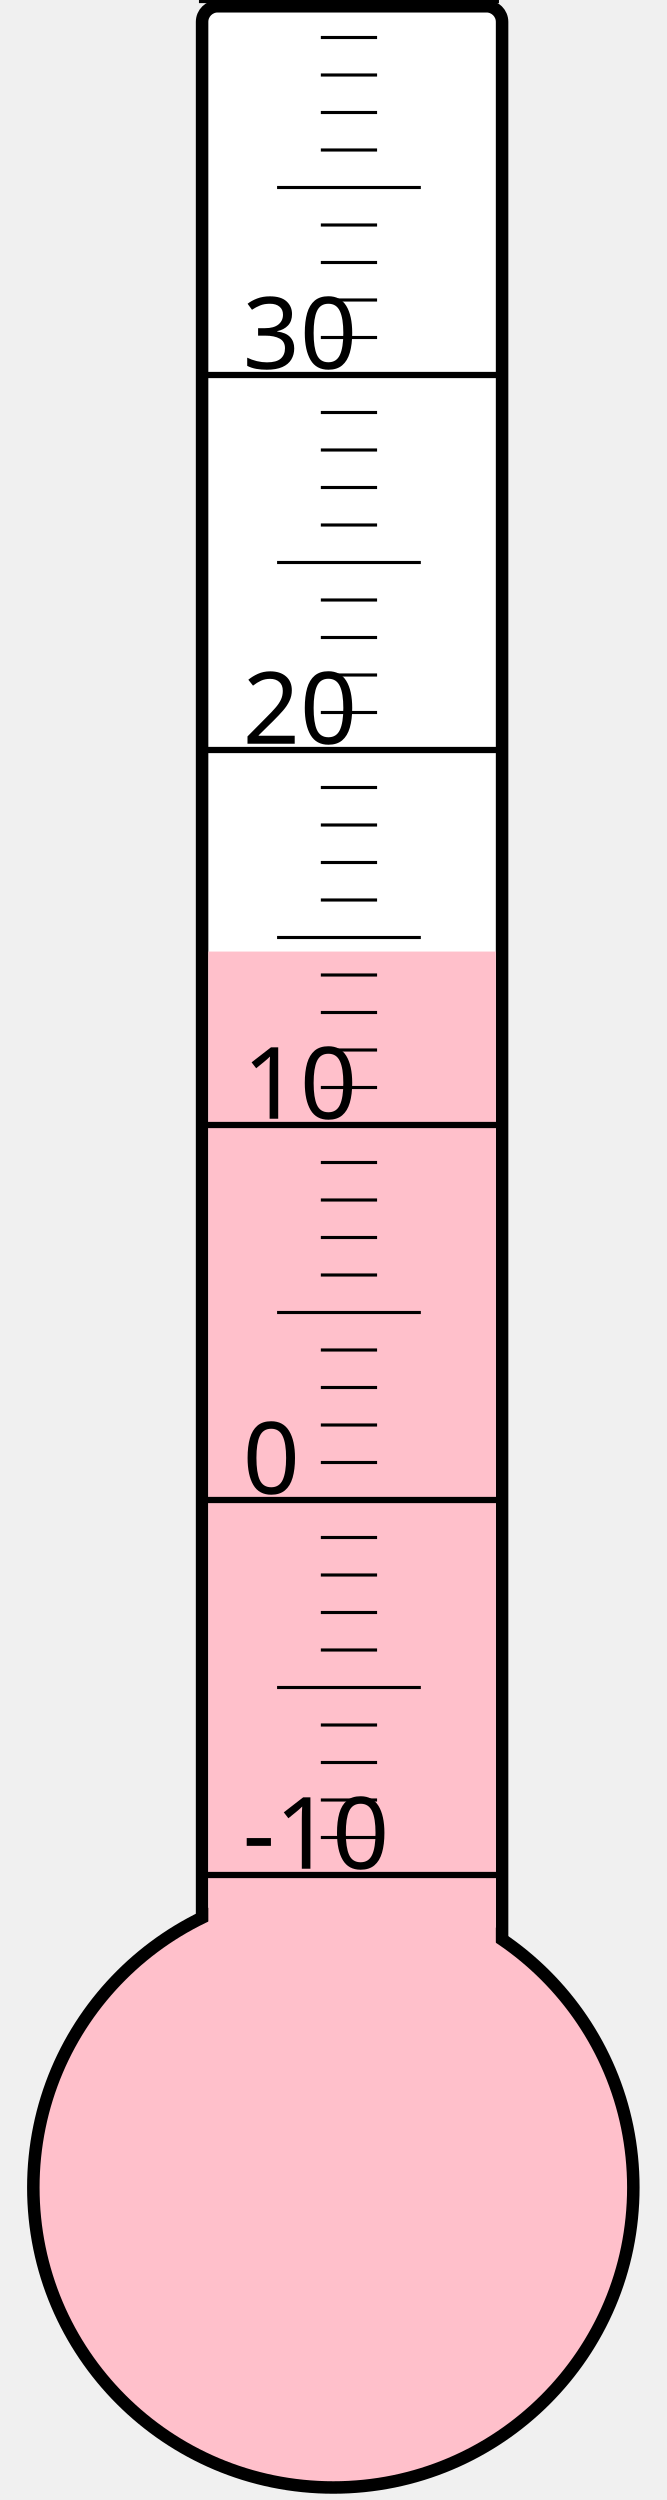
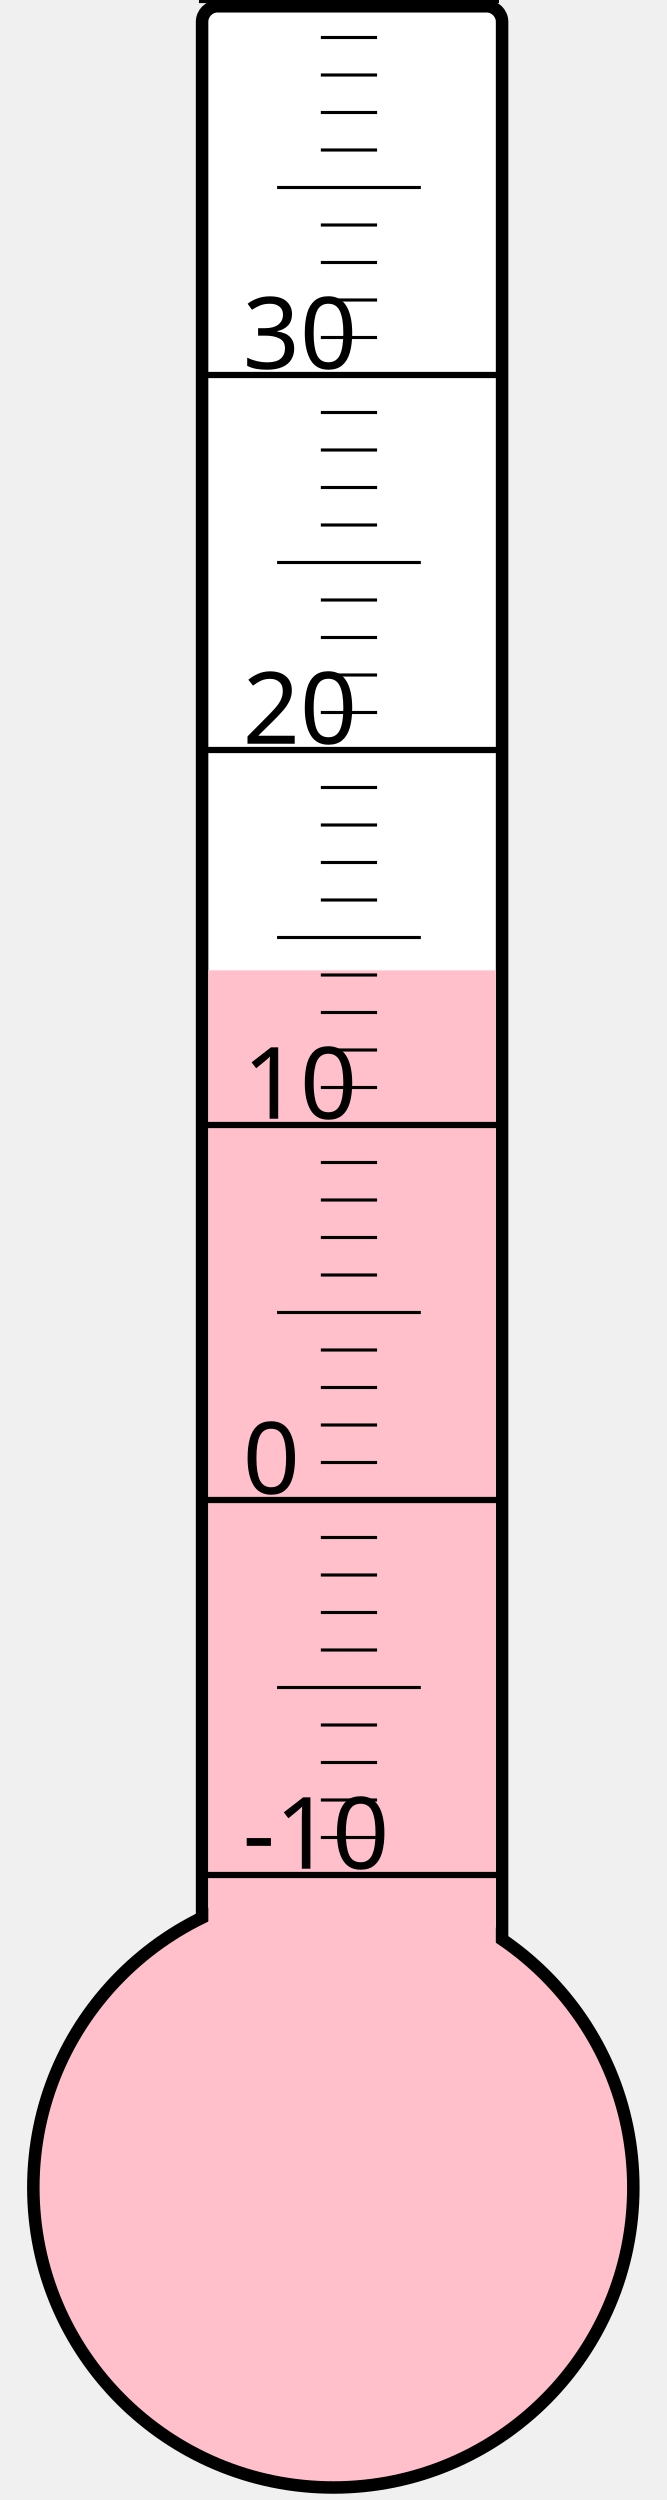
<svg xmlns="http://www.w3.org/2000/svg" width="40px" height="150px" viewBox="0 0 200 800">
  <rect width="200" height="800" x="0" y="0" style="fill: #ffffeb; fill-opacity: 0;" />
  <rect width="96" height="680" x="58" y="2" rx="5" ry="5" style="fill: white; fill-opacity: 1; stroke: black; stroke-width: 4;" />
  <circle cx="100" cy="700" r="96" style="fill: pink; stroke: black; stroke-width: 4;" />
-   <rect width="92" height="395.5" x="60" y="304.5" style="fill: pink; fill-opacity: 1; stroke-width: 0;" />
+   <rect width="92" height="389.5" x="60" y="310.5" style="fill: pink; fill-opacity: 1; stroke-width: 0;" />
  <text x="71" y="598" style="font-family: sans-serif; font-size: 24pt;">-10</text>
  <text x="71" y="478" style="font-family: sans-serif; font-size: 24pt;">0</text>
  <text x="71" y="358" style="font-family: sans-serif; font-size: 24pt;">10</text>
  <text x="71" y="238" style="font-family: sans-serif; font-size: 24pt;">20</text>
  <text x="71" y="118" style="font-family: sans-serif; font-size: 24pt;">30</text>
  <g style="stroke: black;">
    <line x1="57" y1="600" x2="153" y2="600" style="stroke-width: 2;" />
    <line x1="96" y1="588" x2="114" y2="588" style="stroke-width: 1;" />
    <line x1="96" y1="576" x2="114" y2="576" style="stroke-width: 1;" />
    <line x1="96" y1="564" x2="114" y2="564" style="stroke-width: 1;" />
    <line x1="96" y1="552" x2="114" y2="552" style="stroke-width: 1;" />
    <line x1="82" y1="540" x2="128" y2="540" style="stroke-width: 1;" />
    <line x1="96" y1="528" x2="114" y2="528" style="stroke-width: 1;" />
    <line x1="96" y1="516" x2="114" y2="516" style="stroke-width: 1;" />
    <line x1="96" y1="504" x2="114" y2="504" style="stroke-width: 1;" />
    <line x1="96" y1="492" x2="114" y2="492" style="stroke-width: 1;" />
    <line x1="57" y1="480" x2="153" y2="480" style="stroke-width: 2;" />
    <line x1="96" y1="468" x2="114" y2="468" style="stroke-width: 1;" />
    <line x1="96" y1="456" x2="114" y2="456" style="stroke-width: 1;" />
    <line x1="96" y1="444" x2="114" y2="444" style="stroke-width: 1;" />
    <line x1="96" y1="432" x2="114" y2="432" style="stroke-width: 1;" />
    <line x1="82" y1="420" x2="128" y2="420" style="stroke-width: 1;" />
    <line x1="96" y1="408" x2="114" y2="408" style="stroke-width: 1;" />
    <line x1="96" y1="396" x2="114" y2="396" style="stroke-width: 1;" />
    <line x1="96" y1="384" x2="114" y2="384" style="stroke-width: 1;" />
    <line x1="96" y1="372" x2="114" y2="372" style="stroke-width: 1;" />
    <line x1="57" y1="360" x2="153" y2="360" style="stroke-width: 2;" />
    <line x1="96" y1="348" x2="114" y2="348" style="stroke-width: 1;" />
    <line x1="96" y1="336" x2="114" y2="336" style="stroke-width: 1;" />
    <line x1="96" y1="324" x2="114" y2="324" style="stroke-width: 1;" />
    <line x1="96" y1="312" x2="114" y2="312" style="stroke-width: 1;" />
    <line x1="82" y1="300" x2="128" y2="300" style="stroke-width: 1;" />
    <line x1="96" y1="288" x2="114" y2="288" style="stroke-width: 1;" />
    <line x1="96" y1="276" x2="114" y2="276" style="stroke-width: 1;" />
    <line x1="96" y1="264" x2="114" y2="264" style="stroke-width: 1;" />
    <line x1="96" y1="252" x2="114" y2="252" style="stroke-width: 1;" />
    <line x1="57" y1="240" x2="153" y2="240" style="stroke-width: 2;" />
    <line x1="96" y1="228" x2="114" y2="228" style="stroke-width: 1;" />
    <line x1="96" y1="216" x2="114" y2="216" style="stroke-width: 1;" />
    <line x1="96" y1="204" x2="114" y2="204" style="stroke-width: 1;" />
    <line x1="96" y1="192" x2="114" y2="192" style="stroke-width: 1;" />
    <line x1="82" y1="180" x2="128" y2="180" style="stroke-width: 1;" />
    <line x1="96" y1="168" x2="114" y2="168" style="stroke-width: 1;" />
    <line x1="96" y1="156" x2="114" y2="156" style="stroke-width: 1;" />
    <line x1="96" y1="144" x2="114" y2="144" style="stroke-width: 1;" />
    <line x1="96" y1="132" x2="114" y2="132" style="stroke-width: 1;" />
    <line x1="57" y1="120" x2="153" y2="120" style="stroke-width: 2;" />
    <line x1="96" y1="108" x2="114" y2="108" style="stroke-width: 1;" />
    <line x1="96" y1="96" x2="114" y2="96" style="stroke-width: 1;" />
    <line x1="96" y1="84" x2="114" y2="84" style="stroke-width: 1;" />
    <line x1="96" y1="72" x2="114" y2="72" style="stroke-width: 1;" />
    <line x1="82" y1="60" x2="128" y2="60" style="stroke-width: 1;" />
    <line x1="96" y1="48" x2="114" y2="48" style="stroke-width: 1;" />
    <line x1="96" y1="36" x2="114" y2="36" style="stroke-width: 1;" />
    <line x1="96" y1="24" x2="114" y2="24" style="stroke-width: 1;" />
    <line x1="96" y1="12" x2="114" y2="12" style="stroke-width: 1;" />
    <line x1="57" y1="0" x2="153" y2="0" style="stroke-width: 2;" />
  </g>
</svg>
